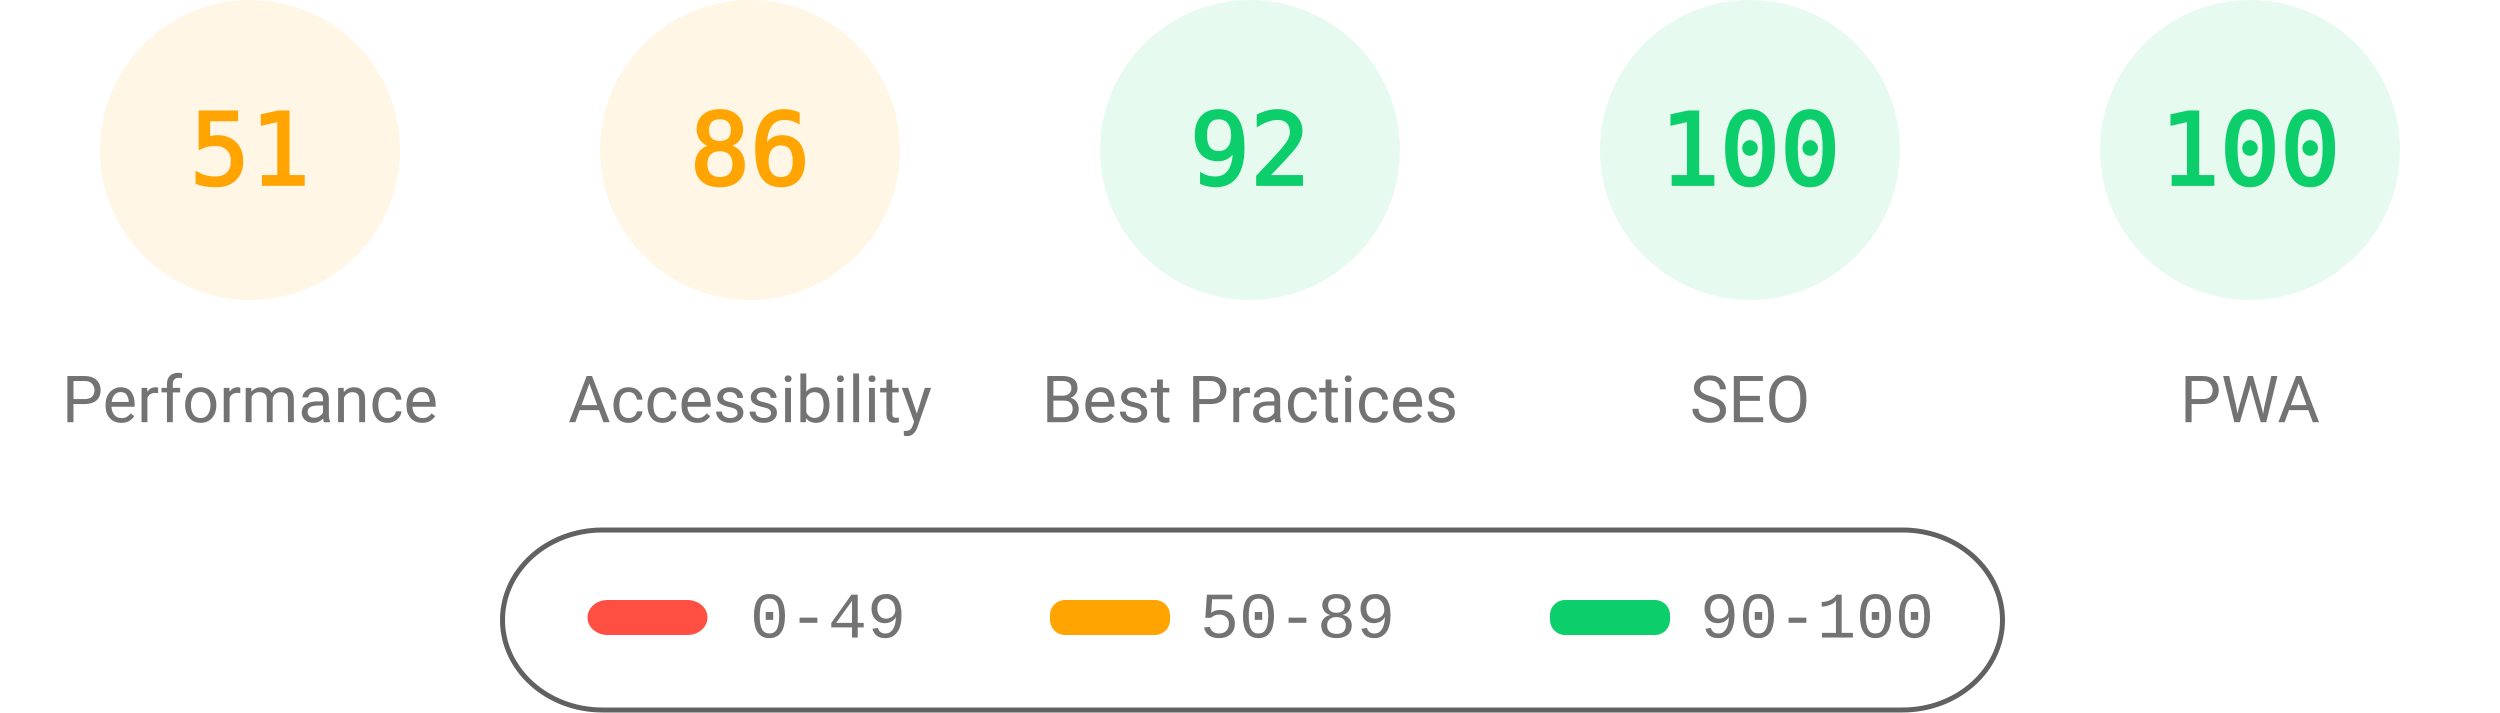
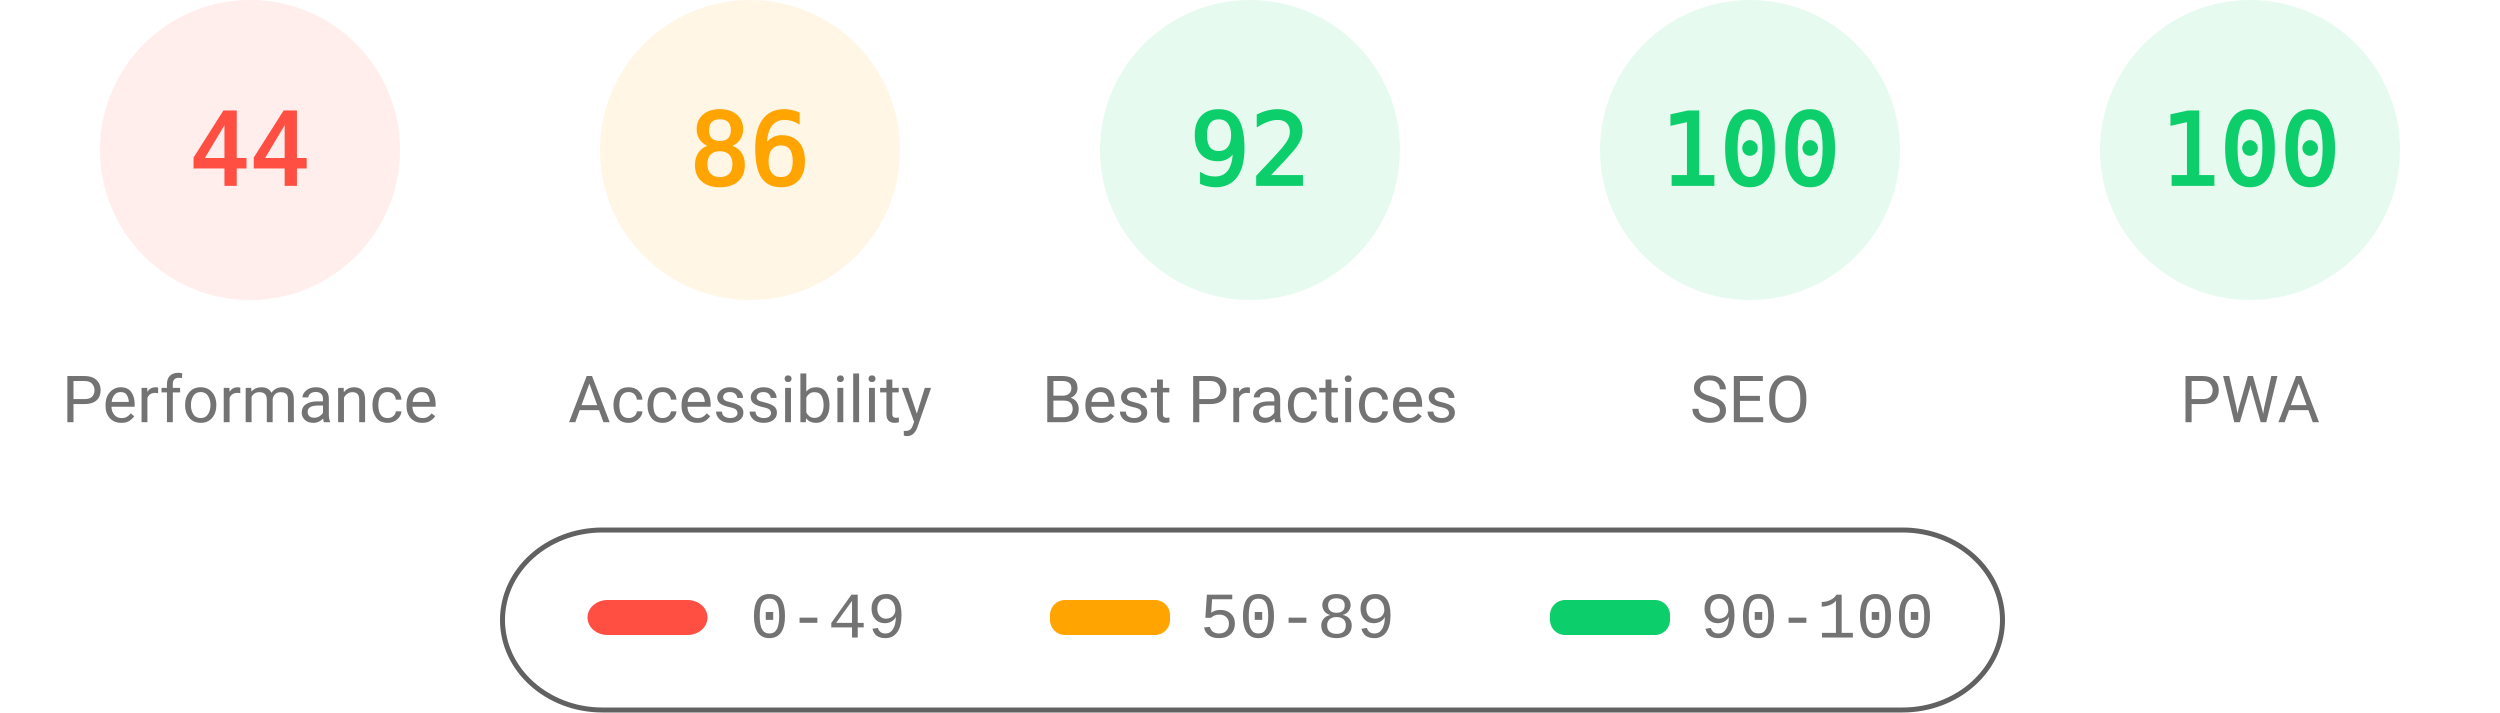
<svg xmlns="http://www.w3.org/2000/svg" fill="none" width="1000" height="285">
  <style>.gauge-base{opacity:.1}.gauge-arc{fill:none;animation-delay:250ms;stroke-linecap:round;transform:rotate(-90deg);transform-origin:100px 60px;animation:load-gauge 1s ease forwards}.guage-text{font-size:40px;font-family:monospace;text-align:center}.guage-red{color:#ff4e42;fill:#ff4e42;stroke:#ff4e42}.guage-orange{color:#ffa400;fill:#ffa400;stroke:#ffa400}.guage-green{color:#0cce6b;fill:#0cce6b;stroke:#0cce6b}.guage-undefined{color:#5c5c5c;fill:#5c5c5c;stroke:#5c5c5c}.guage-title{color:#737373;fill:#737373;stroke:none;font-size:26px;line-height:26px;font-family:Roboto,Halvetica,Arial,sans-serif}@keyframes load-gauge{from{stroke-dasharray:0 352.858}}</style>
-   <svg class="guage-div guage-perf guage-orange" viewBox="0 0 200 200" width="200" height="200">
+   <svg class="guage-div guage-perf guage-red" viewBox="0 0 200 200" width="200" height="200">
    <circle class="gauge-base" r="56" cx="100" cy="60" stroke-width="8" />
-     <circle class="gauge-arc guage-arc-1" r="56" cx="100" cy="60" stroke-width="8" style="stroke-dasharray:179.448,351.858" />
-     <text class="guage-text" x="100" y="60" alignment-baseline="central" dominant-baseline="central" text-anchor="middle">51</text>
+     <circle class="gauge-arc guage-arc-1" r="56" cx="100" cy="60" stroke-width="8" style="stroke-dasharray:154.818,351.858" />
+     <text class="guage-text" x="100" y="60" alignment-baseline="central" dominant-baseline="central" text-anchor="middle">44</text>
    <text class="guage-title" x="100" y="160" alignment-baseline="central" dominant-baseline="central" text-anchor="middle">Performance</text>
  </svg>
  <svg class="guage-div guage-acc guage-orange" viewBox="0 0 200 200" width="200" height="200" x="200">
    <circle class="gauge-base" r="56" cx="100" cy="60" stroke-width="8" />
    <circle class="gauge-arc guage-arc-2" r="56" cx="100" cy="60" stroke-width="8" style="stroke-dasharray:302.598,351.858" />
    <text class="guage-text" x="100" y="60" alignment-baseline="central" dominant-baseline="central" text-anchor="middle">86</text>
    <text class="guage-title" x="100" y="160" alignment-baseline="central" dominant-baseline="central" text-anchor="middle">Accessibility</text>
  </svg>
  <svg class="guage-div guage-best guage-green" viewBox="0 0 200 200" width="200" height="200" x="400">
    <circle class="gauge-base" r="56" cx="100" cy="60" stroke-width="8" />
    <circle class="gauge-arc guage-arc-3" r="56" cx="100" cy="60" stroke-width="8" style="stroke-dasharray:323.709,351.858" />
    <text class="guage-text" x="100" y="60" alignment-baseline="central" dominant-baseline="central" text-anchor="middle">92</text>
    <text class="guage-title" x="100" y="160" alignment-baseline="central" dominant-baseline="central" text-anchor="middle">Best Practices</text>
  </svg>
  <svg class="guage-div guage-seo guage-green" viewBox="0 0 200 200" width="200" height="200" x="600">
    <circle class="gauge-base" r="56" cx="100" cy="60" stroke-width="8" />
    <circle class="gauge-arc guage-arc-4" r="56" cx="100" cy="60" stroke-width="8" style="stroke-dasharray:351.858,351.858" />
    <text class="guage-text" x="100" y="60" alignment-baseline="central" dominant-baseline="central" text-anchor="middle">100</text>
    <text class="guage-title" x="100" y="160" alignment-baseline="central" dominant-baseline="central" text-anchor="middle">SEO</text>
  </svg>
  <svg class="guage-div guage-pwa guage-green" viewBox="0 0 200 200" width="200" height="200" x="800">
    <circle class="gauge-base" r="56" cx="100" cy="60" stroke-width="8" />
    <circle class="gauge-arc guage-arc-4" r="56" cx="100" cy="60" stroke-width="8" style="stroke-dasharray:351.858,351.858" />
    <text class="guage-text" x="100" y="60" alignment-baseline="central" dominant-baseline="central" text-anchor="middle">100</text>
    <text class="guage-title" x="100" y="160" alignment-baseline="central" dominant-baseline="central" text-anchor="middle">PWA</text>
  </svg>
  <svg width="604" height="76" x="200" y="210">
    <path fill="none" id="canvas_background" d="M-1-1h604v80H-1z" />
    <rect fill-opacity="0" stroke="#616161" stroke-width="2" rx="40" id="svg_2" height="72" width="600" y="2" x="1" fill="#000" />
    <rect stroke="#000" rx="8" id="svg_3" height="14" width="48" y="30" x="35" stroke-opacity="null" stroke-width="0" fill="#ff4e42" />
    <rect stroke="#000" rx="6" id="svg_4" height="14" width="48" y="30" x="220" stroke-opacity="null" stroke-width="0" fill="#ffa400" />
    <rect stroke="#000" rx="6" id="svg_5" height="14" width="48" y="30" x="420" stroke-opacity="null" stroke-width="0" fill="#0cce6b" />
    <text xml:space="preserve" text-anchor="start" font-family="'Courier New', Courier, monospace" font-size="26" id="svg_6" y="45" x="100" stroke-opacity="null" stroke-width="0" stroke="#000" fill="#737373">0-49</text>
    <text xml:space="preserve" text-anchor="start" font-family="'Courier New', Courier, monospace" font-size="26" id="svg_7" y="45" x="280" stroke-opacity="null" stroke-width="0" stroke="#000" fill="#737373">50-89</text>
    <text xml:space="preserve" text-anchor="start" font-family="'Courier New', Courier, monospace" font-size="26" id="svg_8" y="45" x="480" stroke-opacity="null" stroke-width="0" stroke="#000" fill="#737373">90-100</text>
  </svg>
</svg>
